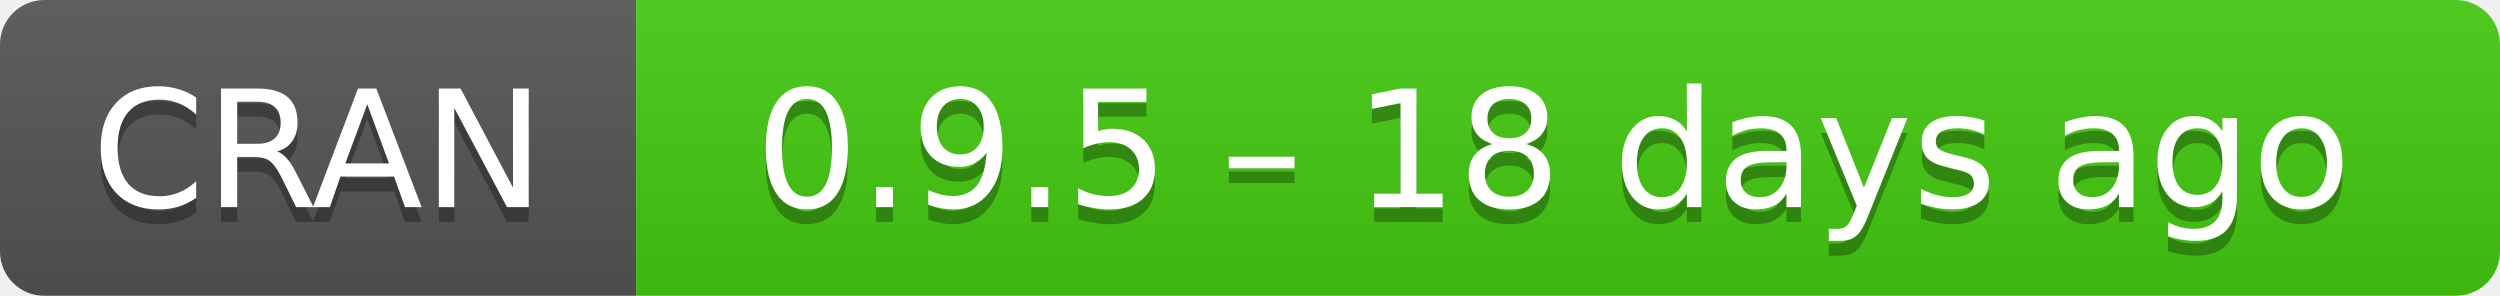
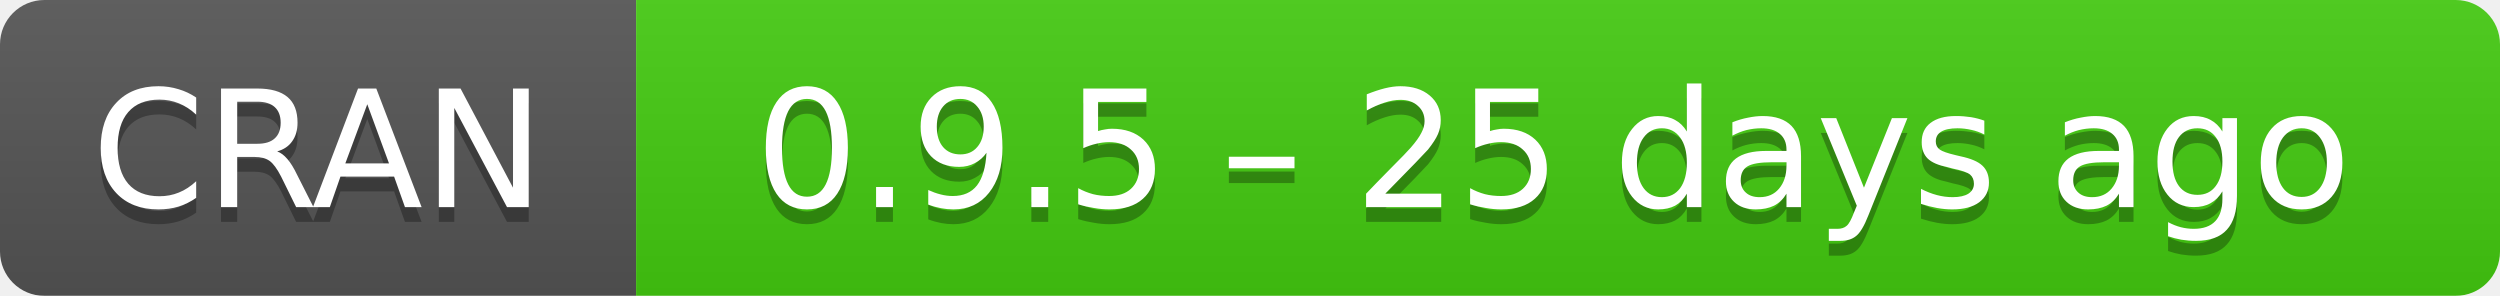
- <svg xmlns="http://www.w3.org/2000/svg" width="169" height="20" aria-label="CRAN 0.9.5 – 18 days ago">
+ <svg xmlns="http://www.w3.org/2000/svg" width="169" height="20" aria-label="CRAN 0.9.5 – 25 days ago">
  <linearGradient id="b" x2="0" y2="100%">
    <stop offset="0" stop-color="#bbb" stop-opacity=".1" />
    <stop offset="1" stop-opacity=".1" />
  </linearGradient>
  <mask id="a">
    <rect width="169" height="20" rx="3" fill="#fff" />
  </mask>
  <g mask="url(#a)">
    <path fill="#555" d="M0 0h43v20H0z" />
    <path fill="#4c1" d="M43 0h147v20H43z" />
    <path fill="url(#b)" d="M0 0h169v20H0z" />
  </g>
  <g fill="#fff" text-anchor="middle" font-family="DejaVu Sans,Verdana,Geneva,sans-serif" font-size="11">
    <text x="21.5" y="15" fill="#010101" fill-opacity=".3">
      CRAN
    </text>
    <text x="21.5" y="14">
      CRAN
    </text>
    <text x="105" y="15" fill="#010101" fill-opacity=".3">
-       0.9.5 – 18 days ago
+       0.9.5 – 25 days ago
    </text>
    <text x="105" y="14">
-       0.9.5 – 18 days ago
+       0.9.5 – 25 days ago
    </text>
  </g>
</svg>
